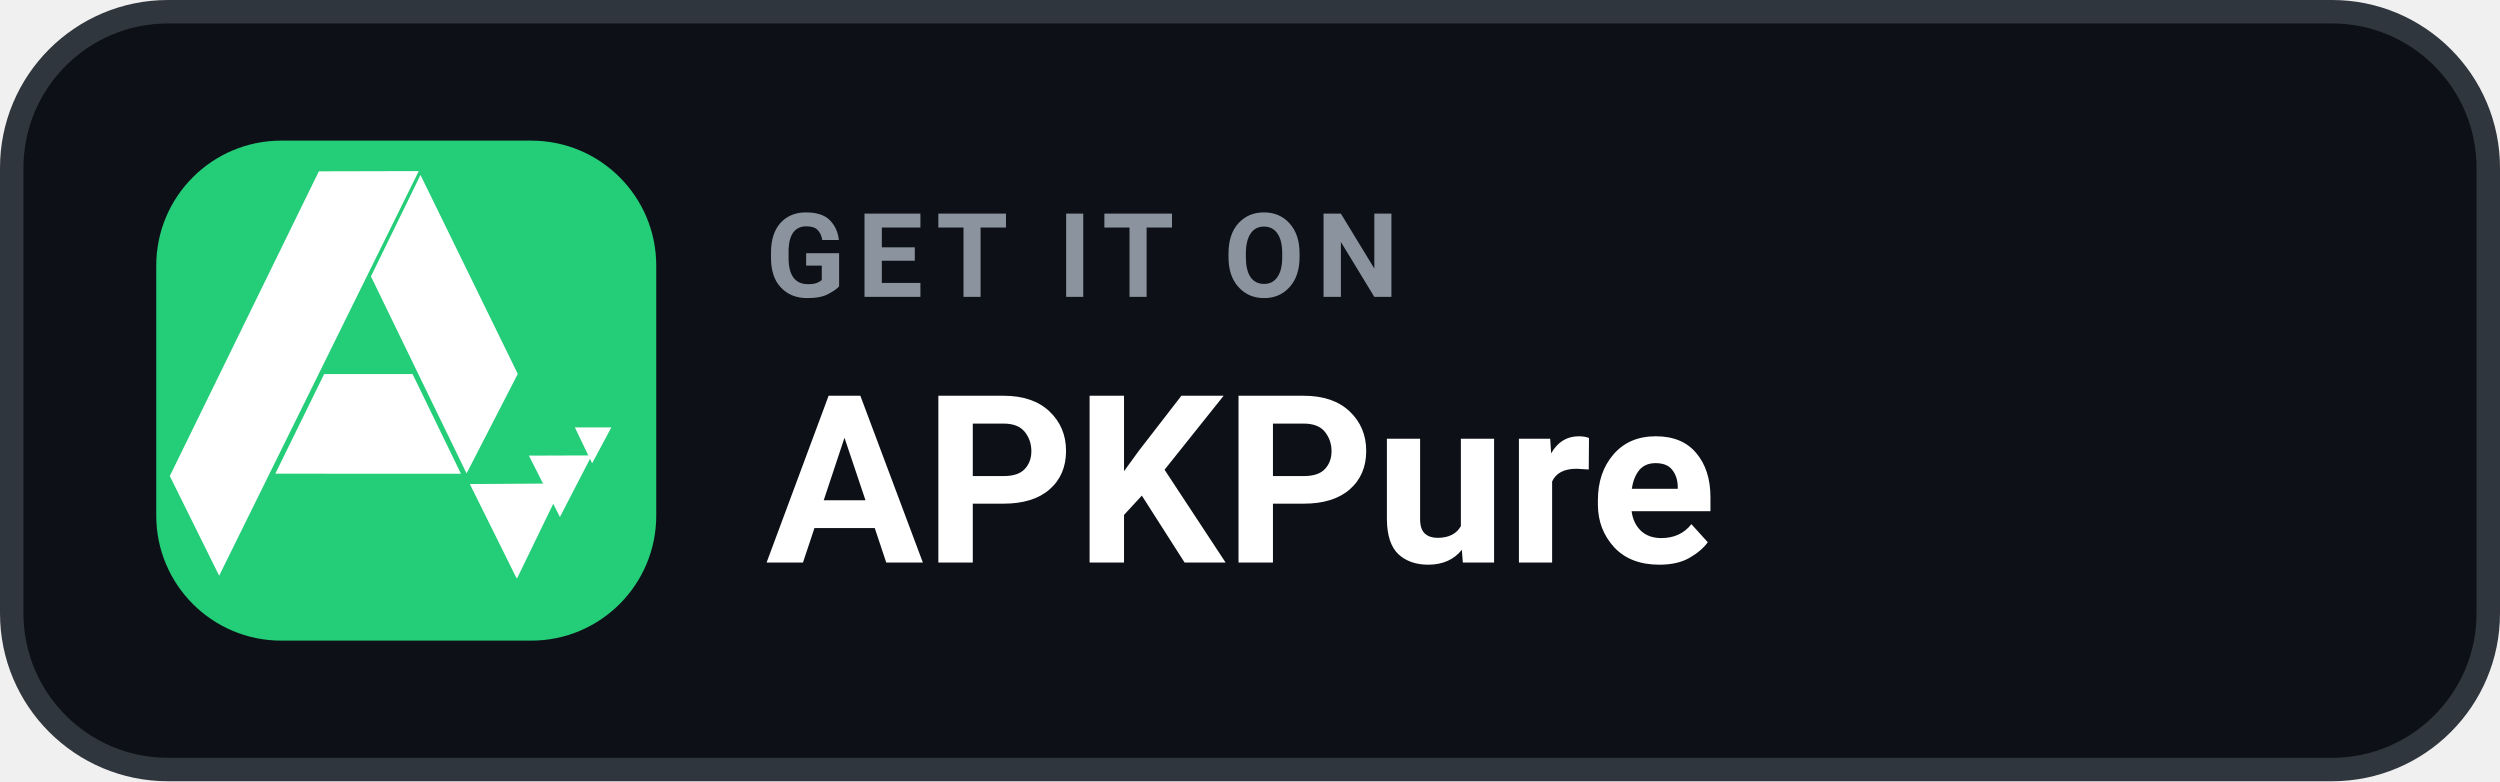
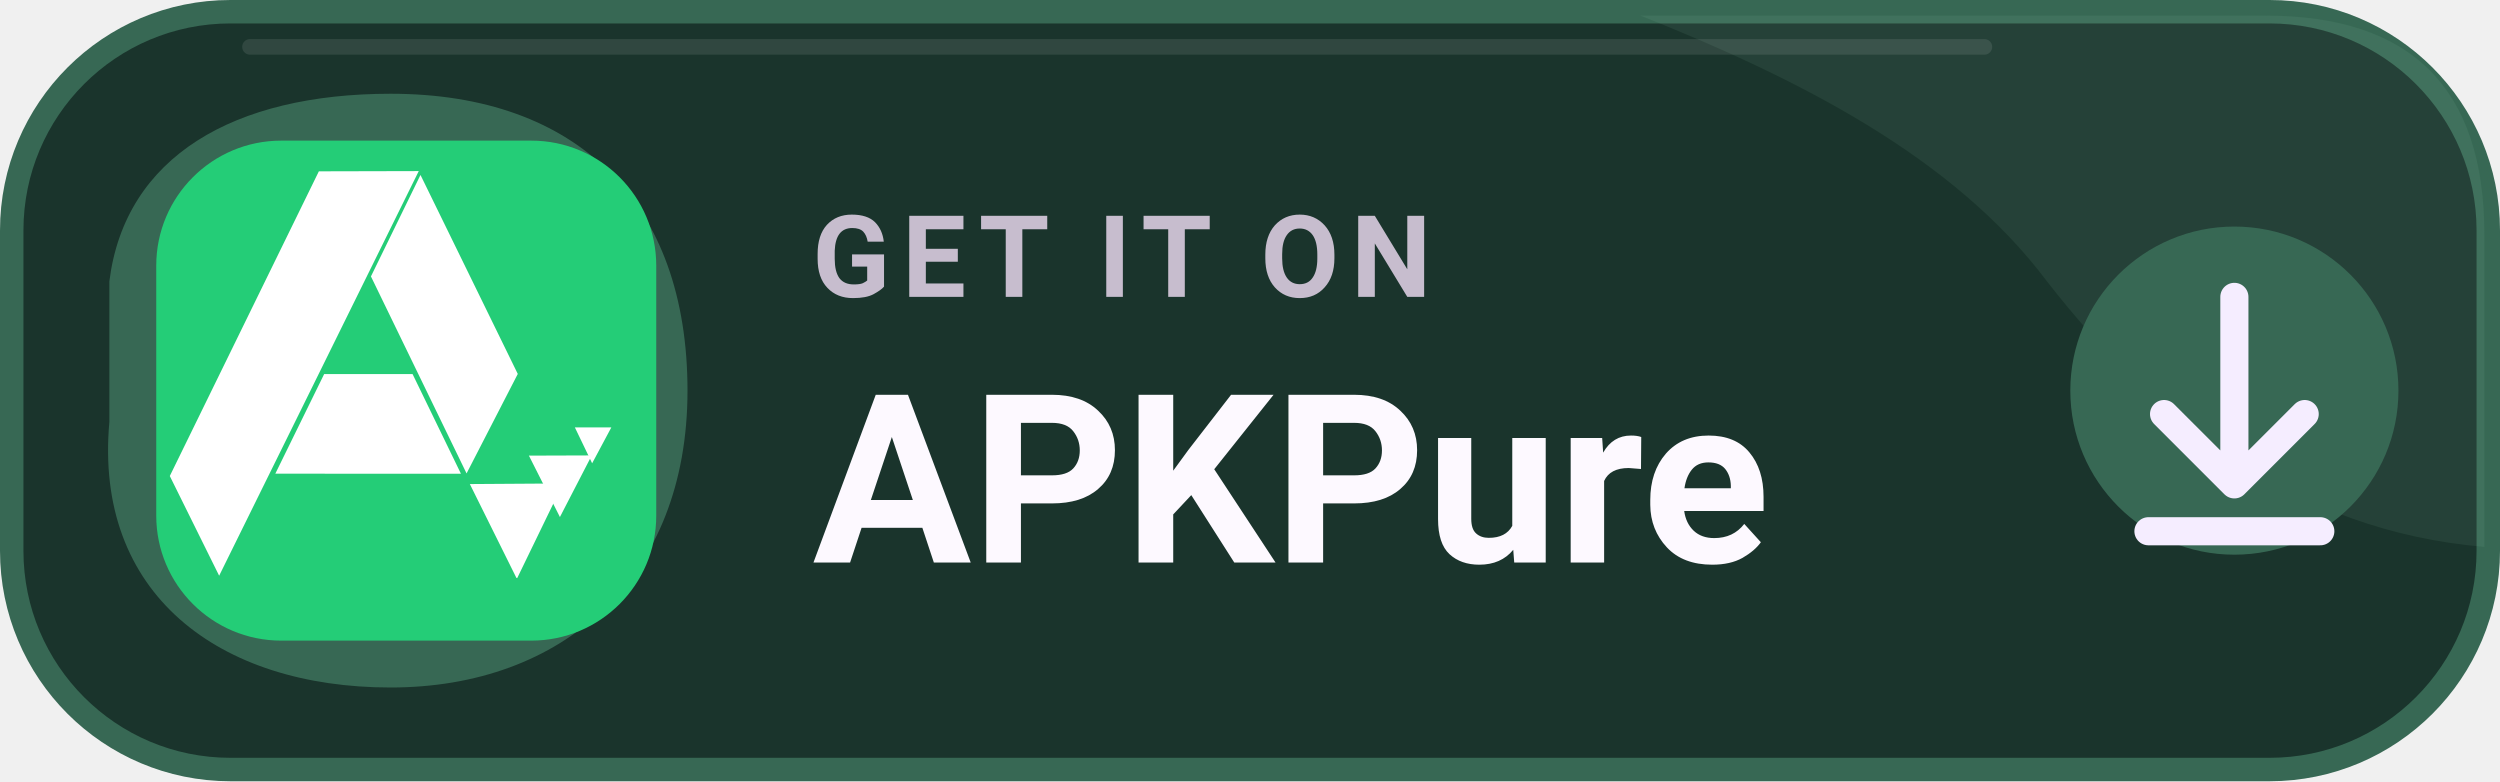
<svg xmlns="http://www.w3.org/2000/svg" width="184" height="57.5" viewBox="0 0 160 50" role="img" aria-label="GET IT ON APKPure">
-   <rect x=".75" y=".75" width="158.5" height="48.5" rx="10" fill="#0D1117" stroke="#30363D" stroke-width="1.5" />
+   <rect x=".75" y=".75" width="158.5" height="48.5" rx="14" fill="#1A342C" stroke="#376854" stroke-width="1.5" />
+   <path d="M105 1H145Q159 1 159 15V35C147 34 138 27 131 18 125 10 115 5 105 1Z" fill="#A8E9C3" opacity=".075" />
+   <path d="M7 18C8 10 15 6 25 6 37 6 44 13 44 25S36 44 25 44C14 44 6 38 7 27Z" fill="#376854" />
  <rect x="10" y="9" width="32" height="32" rx="8" fill="#24CD77" />
  <g transform="translate(10 9) scale(.03)" fill="#FFFFFF">
    <path d="M893 611.73 970.857 611.773 929.896 688.373Z" />
    <path d="M794.993 672 929.088 671.549 861.161 803Z" />
    <path d="M768.292 932.792 669 732.666 867.96 731.351 770.043 933.292Z" />
    <path d="M28.898 715.5 346.902 65.5 560.018 64.991 134.189 928.202Z" />
    <path d="M458 289.7 563.689 73.232 771.264 497.724 662.003 710Z" />
    <path d="M254 710.533 358.22 498H546.802L650 710.633Z" />
  </g>
-   <text x="49" y="19" fill="#8B949E" font-family="-apple-system,BlinkMacSystemFont,'Segoe UI',Roboto,Helvetica,Arial,sans-serif" font-size="7.5" font-weight="700" letter-spacing=".75">GET IT ON</text>
-   <text x="49" y="36" fill="#FFFFFF" font-family="-apple-system,BlinkMacSystemFont,'Segoe UI',Roboto,Helvetica,Arial,sans-serif" font-size="15" font-weight="700">APKPure</text>
+   <text x="52" y="19" fill="#C7BDCE" font-family="Roboto,'Segoe UI',Arial,sans-serif" font-size="7.3" font-weight="700" letter-spacing=".75">GET IT ON</text>
+   <text x="52" y="36" fill="#FDF9FF" font-family="Roboto,'Segoe UI',Arial,sans-serif" font-size="15.1" font-weight="750">APKPure</text>
+   <circle cx="143" cy="25" r="10.5" fill="#376854" />
+   <path d="M143 19v12m-4.5-4.5 4.5 4.5 4.5-4.5M137.5 34h11" fill="none" stroke="#F5EDFF" stroke-width="1.8" stroke-linecap="round" stroke-linejoin="round" />
+   <path d="M16 3H127" fill="none" stroke="#FFFFFF" stroke-opacity=".095" stroke-linecap="round" />
</svg>
